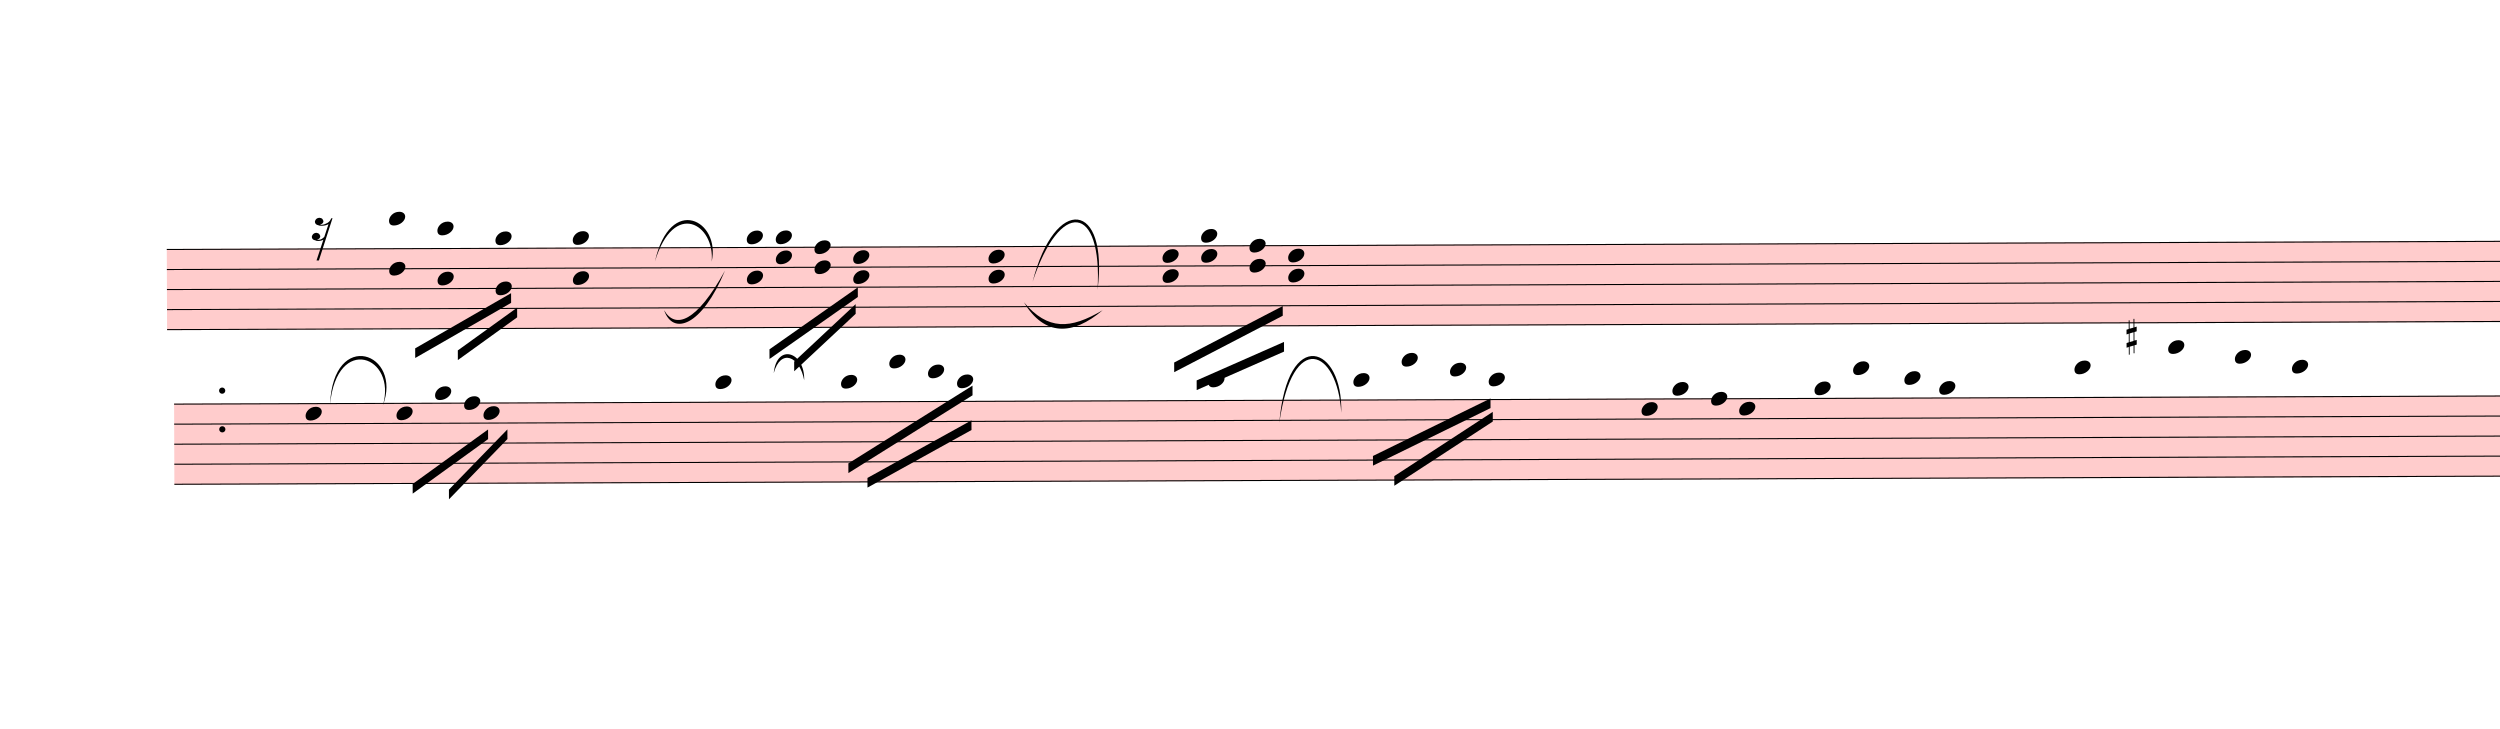
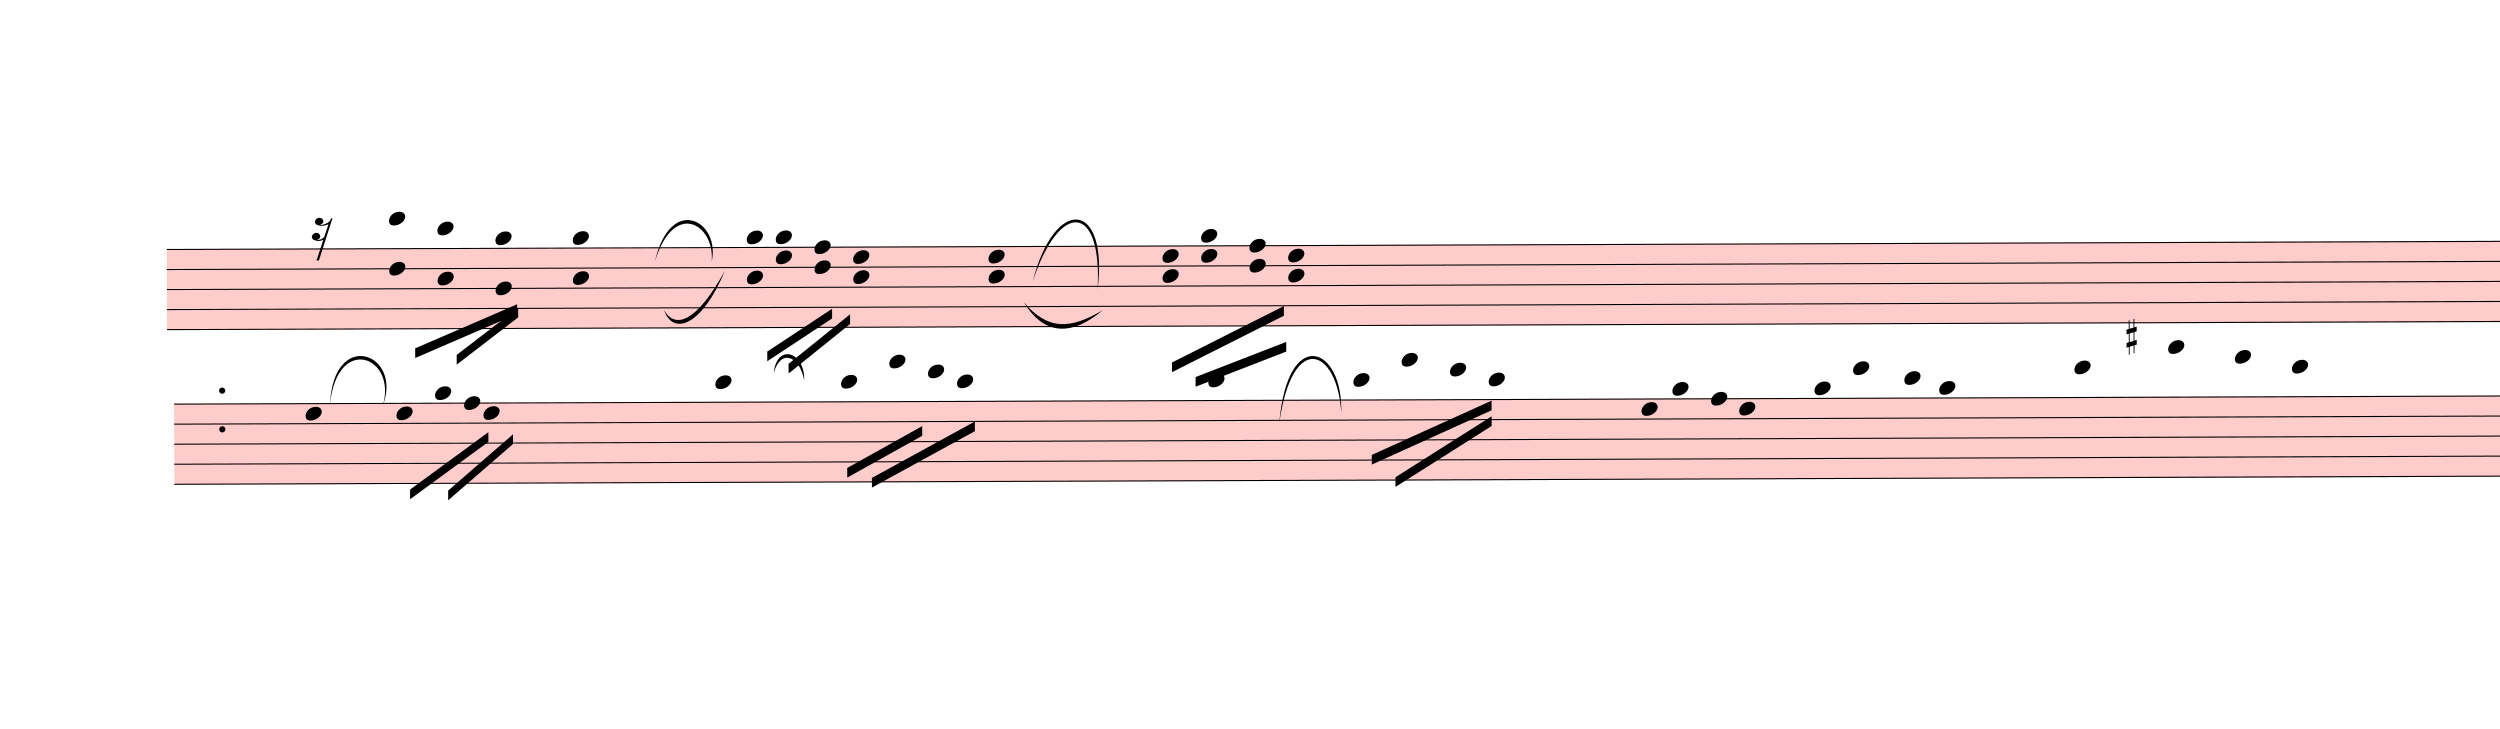
<svg xmlns="http://www.w3.org/2000/svg" viewBox="1465.2 11441.7 23275.8 6784.2" version="1.1" overflow="visible">
  <defs>
    <style type="text/css">
    /* .staff * {
      fill: #000;
      stroke: #000;
    }

    .deletionBack {
      fill: #00000033;
    } */
  </style>
    <symbol id="sym_rest_rest16th" viewBox="0 0 1000 1000" overflow="inherit">
      <path transform="scale(1,-1)" d="M133 -111c0 -33 -21 -50 -52 -55c10 -3 18 -4 25 -4c40 0 69 24 90 47l66 197c-36 -18 -64 -25 -112 -25c-23 0 -38 3 -45 8c-37 7 -55 27 -55 59c8 35 30 54 68 58c45 -6 49 -13 64 -48c0 -3 1 -5 1 -7c0 -27 -25 -46 -52 -49c6 -4 15 -6 26 -6c32 2 62 14 88 29 c32 19 44 36 59 71l7 1l10 2h4c-72 -220 -143 -439 -215 -659h-37l108 324c-20 -13 -51 -20 -82 -20c-21 0 -35 4 -43 10c-37 6 -55 26 -55 58c8 35 31 56 68 60c43 -8 48 -13 64 -51z" />
    </symbol>
    <symbol id="sym_notehead_quarter" viewBox="0 0 1000 1000" overflow="inherit">
      <path transform="scale(1,-1)" d="M0 -39c0 68 73 172 200 172c66 0 114 -37 114 -95c0 -84 -106 -171 -218 -171c-64 0 -96 30 -96 94z" />
    </symbol>
    <symbol id="sym_accid_s" viewBox="0 0 1000 1000" overflow="inherit">
      <path transform="scale(1,-1)" d="M136 186v169h17v-164l44 14v-91l-44 -14v-165l44 12v-91l-44 -13v-155h-17v150l-76 -22v-155h-17v149l-43 -13v90l43 14v167l-43 -14v92l43 13v169h17v-163zM60 73v-167l76 22v168z" />
    </symbol>
  </defs>
  <g class="rastrums">
    <g class="rastrum" data-id="rcdb359bb-9367-4aa2-a382-0427e12aed52" style="transform: rotate(-0.2deg); transform-origin: 2970px 13770px;">
      <g class="rastrum bounding-box" data-id="bbox-rcdb359bb-9367-4aa2-a382-0427e12aed52">
        <rect x="2970" y="13770" width="22950" height="756" fill="#ff000033" />
      </g>
      <path d="M2970 13775 L25920 13775" stroke-width="10" stroke="black" />
      <path d="M2970 13961.5 L25920 13961.5" stroke-width="10" stroke="black" />
      <path d="M2970 14148 L25920 14148" stroke-width="10" stroke="black" />
      <path d="M2970 14334.5 L25920 14334.5" stroke-width="10" stroke="black" />
      <path d="M2970 14521 L25920 14521" stroke-width="10" stroke="black" />
    </g>
    <g class="rastrum" data-id="rb4322096-6e9a-4a3a-943c-b325cd0bcc01" style="transform: rotate(-0.2deg); transform-origin: 3033px 15210px;">
      <g class="rastrum bounding-box" data-id="bbox-rb4322096-6e9a-4a3a-943c-b325cd0bcc01">
        <rect x="3033" y="15210" width="22950" height="756" fill="#ff000033" />
      </g>
      <path d="M3033 15215 L25983 15215" stroke-width="10" stroke="black" />
      <path d="M3033 15401.5 L25983 15401.5" stroke-width="10" stroke="black" />
      <path d="M3033 15588 L25983 15588" stroke-width="10" stroke="black" />
      <path d="M3033 15774.5 L25983 15774.5" stroke-width="10" stroke="black" />
      <path d="M3033 15961 L25983 15961" stroke-width="10" stroke="black" />
    </g>
  </g>
  <g class="draft" data-label="5" data-id="d5dcaae10-07ff-49f2-95e8-9d1642798ddd">
    <g class="system" data-id="s66497cef-dca6-4d96-ac49-043760e03e67">
      <g class="staff" data-n="1" data-rastrum="rcdb359bb-9367-4aa2-a382-0427e12aed52" style="transform: rotate(-0.2deg); transform-origin: 2970px 13770px;">
        <g class="rest" data-id="d41404f7a-c517-4782-9115-643b164c6120">
          <use href="#sym_rest_rest16th" height="597px" width="597px" x="4320" y="13588.5" />
        </g>
        <g class="chord" data-id="d33e05b97-2881-45b2-ad9d-9ae8ae267e8b" data-stem.dir="down">
          <g class="notehead">
            <use href="#sym_notehead_quarter" height="480px" width="480px" x="5040" y="13495.25" />
          </g>
          <g class="notehead">
            <use href="#sym_notehead_quarter" height="480px" width="480px" x="5040" y="13961.5" />
          </g>
          <g class="ledgerLines above">
            <path d="M5001 13588.5 L5229 13588.5" stroke-width="18" />
          </g>
          <g class="stem">
            <path d="M5040 13495.25 L5040 14427.75" stroke-width="14" />
          </g>
        </g>
        <g class="chord" data-id="d341ed352-6bca-40f0-96df-65e229bd4a6d" data-stem.dir="down">
          <g class="notehead">
            <use href="#sym_notehead_quarter" height="480px" width="480px" x="5490" y="13588.5" />
          </g>
          <g class="notehead">
            <use href="#sym_notehead_quarter" height="480px" width="480px" x="5490" y="14054.75" />
          </g>
          <g class="ledgerLines above">
            <path d="M5451 13588.5 L5679 13588.5" stroke-width="18" />
          </g>
          <g class="stem">
            <path d="M5490 13588.5 L5490 14427.75" stroke-width="14" />
          </g>
        </g>
        <g class="chord" data-id="d9222fac8-642f-480e-bbf9-d0f37ae0ea1a" data-stem.dir="down">
          <g class="notehead">
            <use href="#sym_notehead_quarter" height="480px" width="480px" x="6030" y="13681.75" />
          </g>
          <g class="notehead">
            <use href="#sym_notehead_quarter" height="480px" width="480px" x="6030" y="14148" />
          </g>
          <g class="ledgerLines above" />
          <g class="stem">
            <path d="M6030 13681.75 L6030 14334.5" stroke-width="14" />
          </g>
        </g>
        <g class="chord" data-id="d3d69e9b5-f60d-49e5-82d7-27219d7835bf" data-stem.dir="down">
          <g class="notehead">
            <use href="#sym_notehead_quarter" height="480px" width="480px" x="6750" y="13681.75" />
          </g>
          <g class="notehead">
            <use href="#sym_notehead_quarter" height="480px" width="480px" x="6750" y="14054.75" />
          </g>
          <g class="ledgerLines above" />
          <g class="stem">
            <path d="M6750 13681.75 L6750 14521" stroke-width="14" />
          </g>
        </g>
        <g class="chord" data-id="dc57a9261-6fff-43fc-85d3-eaae3df119dc" data-stem.dir="down">
          <g class="notehead">
            <use href="#sym_notehead_quarter" height="480px" width="480px" x="8370" y="13681.75" />
          </g>
          <g class="notehead">
            <use href="#sym_notehead_quarter" height="480px" width="480px" x="8370" y="14054.75" />
          </g>
          <g class="ledgerLines above" />
          <g class="stem">
            <path d="M8370 13681.75 L8370 14241.25" stroke-width="14" />
          </g>
        </g>
        <g class="chord" data-id="d49eaf256-ad82-4c0b-9f80-c54ce32533cb" data-stem.dir="down">
          <g class="notehead">
            <use href="#sym_notehead_quarter" height="480px" width="480px" x="8640" y="13681.75" />
          </g>
          <g class="notehead">
            <use href="#sym_notehead_quarter" height="480px" width="480px" x="8640" y="13868.25" />
          </g>
          <g class="ledgerLines above" />
          <g class="stem">
            <path d="M8640 13681.75 L8640 14054.75" stroke-width="14" />
          </g>
        </g>
        <g class="chord" data-id="d2d5add0e-3c7a-4b44-914c-ad6afe61efa9" data-stem.dir="down">
          <g class="notehead">
            <use href="#sym_notehead_quarter" height="480px" width="480px" x="9000" y="13775" />
          </g>
          <g class="notehead">
            <use href="#sym_notehead_quarter" height="480px" width="480px" x="9000" y="13961.5" />
          </g>
          <g class="stem">
            <path d="M9000 13775 L9000 14241.25" stroke-width="14" />
          </g>
        </g>
        <g class="chord" data-id="d974e5b21-e442-4eac-9909-4f3042984e9b" data-stem.dir="down">
          <g class="notehead">
            <use href="#sym_notehead_quarter" height="480px" width="480px" x="9360" y="13868.25" />
          </g>
          <g class="notehead">
            <use href="#sym_notehead_quarter" height="480px" width="480px" x="9360" y="14054.75" />
          </g>
          <g class="stem">
            <path d="M9360 13868.25 L9360 14241.25" stroke-width="14" />
          </g>
        </g>
        <g class="chord" data-id="d41f9d528-f6a0-48b1-8dcf-c1934ecf5f9e" data-stem.dir="down">
          <g class="notehead">
            <use href="#sym_notehead_quarter" height="480px" width="480px" x="10620" y="13868.25" />
          </g>
          <g class="notehead">
            <use href="#sym_notehead_quarter" height="480px" width="480px" x="10620" y="14054.75" />
          </g>
          <g class="stem">
            <path d="M10620 13868.25 L10620 14614.25" stroke-width="14" />
          </g>
        </g>
        <g class="chord" data-id="db4789db9-57dc-48bb-8a98-64365b19f36b" data-stem.dir="down">
          <g class="notehead">
            <use href="#sym_notehead_quarter" height="480px" width="480px" x="12240" y="13868.25" />
          </g>
          <g class="notehead">
            <use href="#sym_notehead_quarter" height="480px" width="480px" x="12240" y="14054.75" />
          </g>
          <g class="stem">
            <path d="M12240 13868.25 L12240 14427.75" stroke-width="14" />
          </g>
        </g>
        <g class="chord" data-id="d4febc4f2-16ea-42f6-aba8-9cf15e60595b" data-stem.dir="down">
          <g class="notehead">
            <use href="#sym_notehead_quarter" height="480px" width="480px" x="12600" y="13681.75" />
          </g>
          <g class="notehead">
            <use href="#sym_notehead_quarter" height="480px" width="480px" x="12600" y="13868.25" />
          </g>
          <g class="ledgerLines above" />
          <g class="stem">
            <path d="M12600 13681.75 L12600 14148" stroke-width="14" />
          </g>
        </g>
        <g class="chord" data-id="dac943c28-e75e-4712-8cf3-68f1d4a0a999" data-stem.dir="down">
          <g class="notehead">
            <use href="#sym_notehead_quarter" height="480px" width="480px" x="13050" y="13775" />
          </g>
          <g class="notehead">
            <use href="#sym_notehead_quarter" height="480px" width="480px" x="13050" y="13961.5" />
          </g>
          <g class="stem">
            <path d="M13050 13775 L13050 14148" stroke-width="14" />
          </g>
        </g>
        <g class="chord" data-id="ddbe16060-a6d0-456d-9111-bf608449d446" data-stem.dir="down">
          <g class="notehead">
            <use href="#sym_notehead_quarter" height="480px" width="480px" x="13410" y="13868.25" />
          </g>
          <g class="notehead">
            <use href="#sym_notehead_quarter" height="480px" width="480px" x="13410" y="14054.75" />
          </g>
          <g class="stem">
            <path d="M13410 13868.25 L13410 14334.5" stroke-width="14" />
          </g>
        </g>
        <g class="dot repeat" data-id="dc776ed03-5039-478d-af03-723c67fac815" data-class="dot repeat">
          <ellipse cx="3481" cy="15451" rx="29" ry="29" fill-opacity="1" stroke-opacity="1" />
        </g>
        <g class="dot repeat" data-id="dd5cbe6c8-e9e6-4219-8fa8-ce2241b1fcec" data-class="dot repeat">
          <ellipse cx="3481" cy="15091" rx="29" ry="29" fill-opacity="1" stroke-opacity="1" />
        </g>
      </g>
      <g class="staff" data-n="2" data-rastrum="rb4322096-6e9a-4a3a-943c-b325cd0bcc01" style="transform: rotate(-0.2deg); transform-origin: 3033px 15210px;">
        <g class="note" data-id="d2690ce1d-1207-472b-b6f1-5cc604d7423b" data-stem.dir="down">
          <g class="notehead">
            <use href="#sym_notehead_quarter" height="480px" width="480px" x="4257" y="15308.25" />
          </g>
          <g class="stem">
            <path d="M4257 15308.25 L4257 16054.25" stroke-width="14" />
          </g>
        </g>
        <g class="note" data-id="d47efcd22-a014-4b85-8867-29d8f1eb7b20" data-stem.dir="down">
          <g class="notehead">
            <use href="#sym_notehead_quarter" height="480px" width="480px" x="5103" y="15308.25" />
          </g>
          <g class="stem">
            <path d="M5103 15308.25 L5103 15774.5" stroke-width="14" />
          </g>
        </g>
        <g class="note" data-id="dc438c8d6-a598-4976-b6c4-bcd919e2c027" data-stem.dir="down">
          <g class="notehead">
            <use href="#sym_notehead_quarter" height="480px" width="480px" x="5463" y="15121.75" />
          </g>
          <g class="ledgerLines above" />
          <g class="stem">
            <path d="M5463 15121.75 L5463 15401.5" stroke-width="14" />
          </g>
        </g>
        <g class="note" data-id="d3ae9ceda-3bcf-41d6-a42d-1974b74f6fa6" data-stem.dir="down">
          <g class="notehead">
            <use href="#sym_notehead_quarter" height="480px" width="480px" x="5913" y="15308.25" />
          </g>
          <g class="stem">
            <path d="M5913 15308.25 L5913 15961" stroke-width="14" />
          </g>
        </g>
        <g class="note" data-id="dd3082591-a905-43a5-86db-b0e841beb6d2" data-stem.dir="down">
          <g class="notehead">
            <use href="#sym_notehead_quarter" height="480px" width="480px" x="5733" y="15215" />
          </g>
          <g class="stem">
            <path d="M5733 15215 L5733 15681.25" stroke-width="14" />
          </g>
        </g>
        <g class="note" data-id="d2ab6b1d4-ab67-49f4-833c-64c75853a477" data-stem.dir="down">
          <g class="notehead">
            <use href="#sym_notehead_quarter" height="480px" width="480px" x="8073" y="15028.5" />
          </g>
          <g class="ledgerLines above">
            <path d="M8034 15028.5 L8262 15028.5" stroke-width="18" />
          </g>
          <g class="stem">
            <path d="M8073 15028.5 L8073 15588" stroke-width="14" />
          </g>
        </g>
        <g class="note" data-id="d21a87ae7-3d69-486f-a27a-cc4de12b6d5a" data-stem.dir="down">
          <g class="notehead">
            <use href="#sym_notehead_quarter" height="480px" width="480px" x="9243" y="15028.5" />
          </g>
          <g class="ledgerLines above">
            <path d="M9204 15028.5 L9432 15028.5" stroke-width="18" />
          </g>
          <g class="stem">
            <path d="M9243 15028.5 L9243 15401.5" stroke-width="14" />
          </g>
        </g>
        <g class="note" data-id="d5dffb123-705c-4c82-9d77-c5925962a85d" data-stem.dir="down">
          <g class="notehead">
            <use href="#sym_notehead_quarter" height="480px" width="480px" x="9693" y="14842" />
          </g>
          <g class="ledgerLines above">
            <path d="M9654 15028.5 L9882 15028.5" stroke-width="18" />
            <path d="M9654 14842 L9882 14842" stroke-width="18" />
          </g>
          <g class="stem">
            <path d="M9693 14842 L9693 15121.75" stroke-width="14" />
          </g>
        </g>
        <g class="note" data-id="d1538e347-1d7f-4034-922f-247ed41d67da" data-stem.dir="down">
          <g class="notehead">
            <use href="#sym_notehead_quarter" height="480px" width="480px" x="10053" y="14935.25" />
          </g>
          <g class="ledgerLines above">
            <path d="M10014 15028.5 L10242 15028.5" stroke-width="18" />
          </g>
          <g class="stem">
            <path d="M10053 14935.25 L10053 15215" stroke-width="14" />
          </g>
        </g>
        <g class="note" data-id="d583b5342-983d-4384-b312-19668acfdd41" data-stem.dir="down">
          <g class="notehead">
            <use href="#sym_notehead_quarter" height="480px" width="480px" x="10323" y="15028.5" />
          </g>
          <g class="ledgerLines above">
            <path d="M10284 15028.5 L10512 15028.5" stroke-width="18" />
          </g>
          <g class="stem">
            <path d="M10323 15028.5 L10323 15308.25" stroke-width="14" />
          </g>
        </g>
        <g class="note" data-id="d700aab27-0bf5-4c7c-bb30-cb8e1ac0a215" data-stem.dir="down">
          <g class="notehead">
            <use href="#sym_notehead_quarter" height="480px" width="480px" x="12663" y="15028.5" />
          </g>
          <g class="ledgerLines above">
            <path d="M12624 15028.5 L12852 15028.5" stroke-width="18" />
          </g>
          <g class="stem">
            <path d="M12663 15028.5 L12663 15681.25" stroke-width="14" />
          </g>
        </g>
        <g class="note" data-id="d2fbab3cd-cbaf-4983-9d26-6343e5479fbc" data-stem.dir="down">
          <g class="notehead">
            <use href="#sym_notehead_quarter" height="480px" width="480px" x="14013" y="15028.5" />
          </g>
          <g class="ledgerLines above">
            <path d="M13974 15028.5 L14202 15028.5" stroke-width="18" />
          </g>
          <g class="stem">
            <path d="M14013 15028.5 L14013 15588" stroke-width="14" />
          </g>
        </g>
        <g class="note" data-id="dbf23450c-3cb2-4053-9f6b-ceec5fd62319" data-stem.dir="down">
          <g class="notehead">
            <use href="#sym_notehead_quarter" height="480px" width="480px" x="14463" y="14842" />
          </g>
          <g class="ledgerLines above">
            <path d="M14424 15028.5 L14652 15028.5" stroke-width="18" />
            <path d="M14424 14842 L14652 14842" stroke-width="18" />
          </g>
          <g class="stem">
            <path d="M14463 14842 L14463 15494.75" stroke-width="14" />
          </g>
        </g>
        <g class="note" data-id="d2fedb5b0-39fe-4218-b7fa-33348fd1f82e" data-stem.dir="down">
          <g class="notehead">
            <use href="#sym_notehead_quarter" height="480px" width="480px" x="14913" y="14935.25" />
          </g>
          <g class="ledgerLines above">
            <path d="M14874 15028.5 L15102 15028.5" stroke-width="18" />
          </g>
          <g class="stem">
            <path d="M14913 14935.25 L14913 15308.25" stroke-width="14" />
          </g>
        </g>
        <g class="note" data-id="dbd4aa7c1-f4c8-4a38-b3bb-429e306cc400" data-stem.dir="down">
          <g class="notehead">
            <use href="#sym_notehead_quarter" height="480px" width="480px" x="15273" y="15028.5" />
          </g>
          <g class="ledgerLines above">
            <path d="M15234 15028.5 L15462 15028.5" stroke-width="18" />
          </g>
          <g class="stem">
            <path d="M15273 15028.5 L15273 15308.25" stroke-width="14" />
          </g>
        </g>
        <g class="note" data-id="dfcad707f-8a1d-4575-876a-1dafe0f55cfb" data-stem.dir="down">
          <g class="notehead">
            <use href="#sym_notehead_quarter" height="480px" width="480px" x="16695" y="15308.25" />
          </g>
          <g class="stem">
            <path d="M16695 15308.25 L16695 15867.75" stroke-width="14" />
          </g>
        </g>
        <g class="note" data-id="de04cd760-3dfd-409c-bdf8-a0cfb5524c25" data-stem.dir="down">
          <g class="notehead">
            <use href="#sym_notehead_quarter" height="480px" width="480px" x="16983" y="15121.75" />
          </g>
          <g class="ledgerLines above" />
          <g class="stem">
            <path d="M16983 15121.75 L16983 15774.5" stroke-width="14" />
          </g>
        </g>
        <g class="note" data-id="d7b673750-d05e-469f-b8b4-d455050ffed3" data-stem.dir="down">
          <g class="notehead">
            <use href="#sym_notehead_quarter" height="480px" width="480px" x="17343" y="15215" />
          </g>
          <g class="stem">
            <path d="M17343 15215 L17343 15588" stroke-width="14" />
          </g>
        </g>
        <g class="note" data-id="d6b817b45-ce7c-42d2-a256-d9fdd2e1f31b" data-stem.dir="down">
          <g class="notehead">
            <use href="#sym_notehead_quarter" height="480px" width="480px" x="17604" y="15308.25" />
          </g>
          <g class="stem">
            <path d="M17604 15308.25 L17604 15774.5" stroke-width="14" />
          </g>
        </g>
        <g class="note" data-id="d2d83c159-8bc7-4ca2-b1a1-bf7c8d83b7e5" data-stem.dir="down">
          <g class="notehead">
            <use href="#sym_notehead_quarter" height="480px" width="480px" x="18306" y="15121.75" />
          </g>
          <g class="ledgerLines above" />
          <g class="stem">
            <path d="M18306 15121.75 L18306 15681.25" stroke-width="14" />
          </g>
        </g>
        <g class="note" data-id="d2b8a1022-7e4a-44ef-82e4-ebb6a8fa2b80" data-stem.dir="down">
          <g class="notehead">
            <use href="#sym_notehead_quarter" height="480px" width="480px" x="18666" y="14935.25" />
          </g>
          <g class="ledgerLines above">
            <path d="M18627 15028.5 L18855 15028.5" stroke-width="18" />
          </g>
          <g class="stem">
            <path d="M18666 14935.25 L18666 15494.75" stroke-width="14" />
          </g>
        </g>
        <g class="note" data-id="de9f76806-1fb6-4185-9640-67cddf196fed" data-stem.dir="down">
          <g class="notehead">
            <use href="#sym_notehead_quarter" height="480px" width="480px" x="19143" y="15028.5" />
          </g>
          <g class="ledgerLines above">
            <path d="M19104 15028.5 L19332 15028.5" stroke-width="18" />
          </g>
          <g class="stem">
            <path d="M19143 15028.5 L19143 15588" stroke-width="14" />
          </g>
        </g>
        <g class="note" data-id="dc5efb3ff-3d39-4739-bf42-f641cf9c4b40" data-stem.dir="down">
          <g class="notehead">
            <use href="#sym_notehead_quarter" height="480px" width="480px" x="19467" y="15121.75" />
          </g>
          <g class="ledgerLines above" />
          <g class="stem">
            <path d="M19467 15121.75 L19467 15588" stroke-width="14" />
          </g>
        </g>
        <g class="note" data-id="d65077bfc-8545-4a0d-92ef-79d3dd3c1e0e" data-stem.dir="down">
          <g class="notehead">
            <use href="#sym_notehead_quarter" height="480px" width="480px" x="20727" y="14935.25" />
          </g>
          <g class="ledgerLines above">
            <path d="M20688 15028.5 L20916 15028.5" stroke-width="18" />
          </g>
          <g class="stem">
            <path d="M20727 14935.25 L20727 15401.5" stroke-width="14" />
          </g>
        </g>
        <g class="note" data-id="db393d7e6-4b5d-4d9c-b973-cfc8651b8a2e" data-stem.dir="down">
          <g class="notehead">
            <use href="#sym_notehead_quarter" height="480px" width="480px" x="21600" y="14748.75" />
          </g>
          <g class="ledgerLines above">
            <path d="M21561 15028.5 L21789 15028.5" stroke-width="18" />
            <path d="M21561 14842 L21789 14842" stroke-width="18" />
          </g>
          <g class="stem">
            <path d="M21600 14748.75 L21600 15215" stroke-width="14" />
          </g>
        </g>
        <g class="note" data-id="dcc3f1b3c-5ccb-40aa-8d04-b68e4629a48c" data-stem.dir="down">
          <g class="notehead">
            <use href="#sym_notehead_quarter" height="480px" width="480px" x="22221" y="14842" />
          </g>
          <g class="ledgerLines above">
            <path d="M22182 15028.5 L22410 15028.5" stroke-width="18" />
            <path d="M22182 14842 L22410 14842" stroke-width="18" />
          </g>
          <g class="stem">
            <path d="M22221 14842 L22221 15401.5" stroke-width="14" />
          </g>
        </g>
        <g class="note" data-id="d53bd6cfa-a7f1-4038-a71e-ef027f3d837e" data-stem.dir="down">
          <g class="notehead">
            <use href="#sym_notehead_quarter" height="480px" width="480px" x="22752" y="14935.25" />
          </g>
          <g class="ledgerLines above">
            <path d="M22713 15028.5 L22941 15028.5" stroke-width="18" />
          </g>
          <g class="stem">
            <path d="M22752 14935.25 L22752 15215" stroke-width="14" />
          </g>
        </g>
        <g class="accid" data-id="d9f20c265-1c1e-4f54-bd27-b871b3332ef1">
          <use href="#sym_accid_s" height="480px" width="480px" x="21213" y="14655.5" />
        </g>
      </g>
      <g class="barLine" data-id="d83c60e2b-c942-4e26-bc7a-25a0f4c20a68">
        <path d="M11256.3 13566.6 L11165.4 16425.9" stroke-width="27" />
      </g>
      <g class="barLine" data-id="dd8fb1931-0c30-40a0-a6d5-db97b8bb93e8">
        <path d="M15849 13896 L15627.6 15744.6" stroke-width="27" />
      </g>
      <g class="barLine" data-id="d984cbc4d-4ae1-4ea6-b1bd-874f48d8c32b">
        <path d="M20121.3 13626.9 L20030.4 14353.2" stroke-width="27" />
      </g>
      <g class="barLine" data-id="d470cbb99-e854-4301-9efa-04f8e9502803">
        <path d="M3501.9 13797.9 L3265.2 14705.1" stroke-width="27" />
      </g>
      <g class="beam" data-id="bb4e74650-6beb-4759-8cd5-0589095cae09" style="transform: rotate(-0.2deg); transform-origin: 3033px 15210px;">
-         <polygon points="5256,15345 5256,15345 5256,15435 5256,15435" stroke-opacity="1" fill-opacity="1" />
+         <polygon points="5227.2,16018.2 5958,15486.3 5958,15576.3 5227.2,16108.2" stroke-opacity="1" fill-opacity="1" />
      </g>
      <g class="beam" data-id="b86e375ce-fd2a-4c05-b600-4a92c356233b" style="transform: rotate(-0.2deg); transform-origin: 3033px 15210px;">
-         <polygon points="5913,15003 5913,15003 5913,15093 5913,15093" stroke-opacity="1" fill-opacity="1" />
+         <polygon points="5581.8,16029 6187.5,15507 6187.5,15597 5581.8,16119" stroke-opacity="1" fill-opacity="1" />
      </g>
      <g class="beam" data-id="bccc8a834-9e8e-4a29-91d6-7f4ed8e2bc56" style="transform: rotate(-0.2deg); transform-origin: 3033px 15210px;">
-         <polygon points="9252,15354 9252,15354 9252,15444 9252,15444" stroke-opacity="1" fill-opacity="1" />
+         <polygon points="9527.4,15924.6 10487.7,15402.6 10487.7,15492.6 9527.4,16014.6" stroke-opacity="1" fill-opacity="1" />
      </g>
      <g class="beam" data-id="bb06dc304-cf5d-40b6-81dd-2719cecd6b23" style="transform: rotate(-0.2deg); transform-origin: 3033px 15210px;">
-         <polygon points="9612,14859 9612,14859 9612,14949 9612,14949" stroke-opacity="1" fill-opacity="1" />
+         <polygon points="9297.9,15831 9997.2,15444 9997.2,15534 9297.9,15921" stroke-opacity="1" fill-opacity="1" />
      </g>
      <g class="beam" data-id="bd5716e2d-552a-4c6f-9db8-e18f1bbffb6d" style="transform: rotate(-0.2deg); transform-origin: 3033px 15210px;">
-         <polygon points="14850,14742 14850,14742 14850,14832 14850,14832" stroke-opacity="1" fill-opacity="1" />
+         <polygon points="14401.8,15935.4 15299.1,15371.1 15299.1,15461.1 14401.8,16025.4" stroke-opacity="1" fill-opacity="1" />
      </g>
      <g class="beam" data-id="b115063c7-f611-431d-aa98-6f1daf4191bf" style="transform: rotate(-0.2deg); transform-origin: 3033px 15210px;">
-         <polygon points="13770,15048 13770,15048 13770,15138 13770,15138" stroke-opacity="1" fill-opacity="1" />
+         <polygon points="14182.2,15726.6 15299.1,15225.3 15299.1,15315.3 14182.2,15816.6" stroke-opacity="1" fill-opacity="1" />
      </g>
      <g class="beam" data-id="b1f645654-ec86-4ef4-a040-353e609962f2" style="transform: rotate(-0.2deg); transform-origin: 3033px 15210px;">
        <polygon points="17217,14904 17217,14904 17217,14994 17217,14994" stroke-opacity="1" fill-opacity="1" />
      </g>
      <g class="beam" data-id="b7ae28122-02e3-4195-a7e0-31c0cae9685a" style="transform: rotate(-0.2deg); transform-origin: 3033px 15210px;">
        <polygon points="16794,14913 16794,14913 16794,15003 16794,15003" stroke-opacity="1" fill-opacity="1" />
      </g>
      <g class="beam" data-id="b795676ef-1b3d-4bf6-8c97-3de0f7a8d937" style="transform: rotate(-0.2deg); transform-origin: 3033px 15210px;">
        <polygon points="17676,15372 17676,15372 17676,15462 17676,15462" stroke-opacity="1" fill-opacity="1" />
      </g>
      <g class="beam" data-id="b05633651-3044-48e8-8f1c-2653871470ef" style="transform: rotate(-0.2deg); transform-origin: 3033px 15210px;">
        <polygon points="18756,15147 18756,15147 18756,15237 18756,15237" stroke-opacity="1" fill-opacity="1" />
      </g>
      <g class="beam" data-id="b7714a86e-91bb-4ad6-b3b2-56beffd9e2fc" style="transform: rotate(-0.2deg); transform-origin: 3033px 15210px;">
        <polygon points="21132,14949 21132,14949 21132,15039 21132,15039" stroke-opacity="1" fill-opacity="1" />
      </g>
      <g class="beam" data-id="bae27cb15-3c70-478b-bd18-bfcce6d67c68" style="transform: rotate(-0.2deg); transform-origin: 3033px 15210px;">
        <polygon points="21753,14895 21753,14895 21753,14985 21753,14985" stroke-opacity="1" fill-opacity="1" />
      </g>
      <g class="beam" data-id="b28ba3719-2121-40e0-a9f0-a535e68919f0" style="transform: rotate(-0.2deg); transform-origin: 2970px 13770px;">
-         <polygon points="5202,14175 5202,14175 5202,14265 5202,14265" stroke-opacity="1" fill-opacity="1" />
+         <polygon points="5279.4,14703.3 6229.8,14296.5 6229.8,14386.5 5279.4,14793.3" stroke-opacity="1" fill-opacity="1" />
      </g>
      <g class="beam" data-id="b89566291-ece9-4ec9-91be-71c98066aaa6" style="transform: rotate(-0.2deg); transform-origin: 2970px 13770px;">
-         <polygon points="5778,13923 5778,13923 5778,14013 5778,14013" stroke-opacity="1" fill-opacity="1" />
+         <polygon points="5665.5,14766.3 6239.7,14328 6239.7,14418 5665.5,14856.3" stroke-opacity="1" fill-opacity="1" />
      </g>
      <g class="beam" data-id="b3dd4f62d-10a1-4c37-bd39-63f699138bbc" style="transform: rotate(-0.2deg); transform-origin: 2970px 13770px;">
-         <polygon points="12771,13815 12771,13815 12771,13905 12771,13905" stroke-opacity="1" fill-opacity="1" />
+         <polygon points="12324.6,14859.9 13368.6,14337.9 13368.6,14427.9 12324.6,14949.9" stroke-opacity="1" fill-opacity="1" />
      </g>
      <g class="beam" data-id="b75d95933-ddba-4f9c-a977-8eea643f5a10" style="transform: rotate(-0.2deg); transform-origin: 2970px 13770px;">
-         <polygon points="12213,14355 12213,14355 12213,14445 12213,14445" stroke-opacity="1" fill-opacity="1" />
+         <polygon points="12544.2,14995.8 13389.3,14671.8 13389.3,14761.8 12544.2,15085.8" stroke-opacity="1" fill-opacity="1" />
      </g>
      <g class="beam" data-id="b6219476e-db55-416f-bf55-7862b91f81cf" style="transform: rotate(-0.2deg); transform-origin: 2970px 13770px;">
-         <polygon points="8685,13968 8685,13968 8685,14058 8685,14058" stroke-opacity="1" fill-opacity="1" />
+         <polygon points="8557.2,14744.7 9162,14348.7 9162,14438.7 8557.2,14834.7" stroke-opacity="1" fill-opacity="1" />
      </g>
      <g class="beam" data-id="be4b4a204-28d3-469e-b820-0af5cc5b5bba" style="transform: rotate(-0.2deg); transform-origin: 2970px 13770px;">
-         <polygon points="8766,14139 8766,14139 8766,14229 8766,14229" stroke-opacity="1" fill-opacity="1" />
-       </g>
-       <g class="beam" data-id="dd3f1f8e2-f345-400b-acc0-7cbc7135a961" style="transform: rotate(-0.2deg); transform-origin: 3033px 15210px;">
-         <polygon points="5251.5,15966 5955.3,15461.1 5955.3,15551.1 5251.5,16056" stroke-opacity="1" fill-opacity="1" />
-       </g>
-       <g class="beam" data-id="d8460f196-2df5-40a3-b499-7cbe1072daad" style="transform: rotate(-0.2deg); transform-origin: 3033px 15210px;">
-         <polygon points="5589,16020 6135.3,15461.1 6135.3,15551.1 5589,16110" stroke-opacity="1" fill-opacity="1" />
-       </g>
-       <g class="beam" data-id="d3b09a48b-16fa-4703-8ace-59d62fd623cb" style="transform: rotate(-0.2deg); transform-origin: 2970px 13770px;">
-         <polygon points="5279.4,14703.3 6174,14193 6174,14283 5279.4,14793.3" stroke-opacity="1" fill-opacity="1" />
-       </g>
-       <g class="beam" data-id="dad5c3407-13cb-4355-bed1-bc79ffa6dd09" style="transform: rotate(-0.2deg); transform-origin: 2970px 13770px;">
-         <polygon points="5676.3,14724 6229.8,14328 6229.8,14418 5676.3,14814" stroke-opacity="1" fill-opacity="1" />
-       </g>
-       <g class="beam" data-id="d782e2f37-da54-4ffb-9989-46a766141bb5" style="transform: rotate(-0.2deg); transform-origin: 2970px 13770px;">
-         <polygon points="8577.9,14724 9402.3,14149.8 9402.3,14239.8 8577.9,14814" stroke-opacity="1" fill-opacity="1" />
-       </g>
-       <g class="beam" data-id="dcf32f060-0ef9-4568-91fd-f3659cb565c7" style="transform: rotate(-0.2deg); transform-origin: 2970px 13770px;">
-         <polygon points="8807.4,14839.2 9381.6,14306.4 9381.6,14396.4 8807.4,14929.2" stroke-opacity="1" fill-opacity="1" />
-       </g>
-       <g class="beam" data-id="d25f5d9d6-9eb1-4de3-ab92-e6c32d881938" style="transform: rotate(-0.2deg); transform-origin: 3033px 15210px;">
-         <polygon points="9308.7,15788.7 10467,15068.7 10467,15158.7 9308.7,15878.7" stroke-opacity="1" fill-opacity="1" />
-       </g>
-       <g class="beam" data-id="d2a4d8a85-7e96-4975-acf8-4fcfa6d79efa" style="transform: rotate(-0.2deg); transform-origin: 3033px 15210px;">
-         <polygon points="9486,15924.6 10456.2,15391.8 10456.2,15481.8 9486,16014.6" stroke-opacity="1" fill-opacity="1" />
-       </g>
-       <g class="beam" data-id="da250e364-495f-45c6-ae8f-63f3b424b310" style="transform: rotate(-0.2deg); transform-origin: 2970px 13770px;">
-         <polygon points="12345.3,14859.9 13357.8,14337.9 13357.8,14427.9 12345.3,14949.9" stroke-opacity="1" fill-opacity="1" />
-       </g>
-       <g class="beam" data-id="d2fe12404-f853-4054-8f72-a86d868ed1e5" style="transform: rotate(-0.2deg); transform-origin: 2970px 13770px;">
-         <polygon points="12554.1,15027.3 13368.6,14671.8 13368.6,14761.8 12554.1,15117.3" stroke-opacity="1" fill-opacity="1" />
-       </g>
-       <g class="beam" data-id="d47bc7c52-8882-4e21-84a7-3b1489639309" style="transform: rotate(-0.2deg); transform-origin: 3033px 15210px;">
-         <polygon points="14193,15736.5 15289.2,15204.6 15289.2,15294.6 14193,15826.5" stroke-opacity="1" fill-opacity="1" />
-       </g>
-       <g class="beam" data-id="dafc7ded5-d849-40fc-b34b-dce3cdb90ea8" style="transform: rotate(-0.2deg); transform-origin: 3033px 15210px;">
-         <polygon points="14391,15924.6 15309.9,15329.7 15309.9,15419.7 14391,16014.6" stroke-opacity="1" fill-opacity="1" />
+         <polygon points="8755.2,14859.9 9329.4,14400.9 9329.4,14490.9 8755.2,14949.9" stroke-opacity="1" fill-opacity="1" />
      </g>
      <g class="curve" data-id="d9d0dbf0f-b390-4229-8909-13dface29eb7" data-class="curve">
        <path d="M4537.80,15209.10 C4565.70,14492.70 5218.20,14726.70 5029.20,15218.10 C5165.11,14760.62 4602.14,14544.09 4537.80,15209.10" stroke-width="9" stroke-linecap="round" stroke-linejoin="round" />
      </g>
      <g class="curve" data-id="d88a3da39-2977-4030-8acb-c78da22d202d" data-class="curve">
        <path d="M7562.70,13876.20 C7706.70,13241.70 8177.40,13498.20 8091.00,13878.00 C8123.47,13530.77 7739.70,13295.37 7562.70,13876.20" stroke-width="9" stroke-linecap="round" stroke-linejoin="round" />
      </g>
      <g class="curve" data-id="dc2afe334-a0c3-4490-a92a-f5c726e0ee13" data-class="curve">
        <path d="M7648.20,14329.80 C7751.70,14508.90 7950.60,14443.20 8215.20,13960.80 C7998.71,14483.88 7729.58,14567.89 7648.20,14329.80" stroke-width="9" stroke-linecap="round" stroke-linejoin="round" />
      </g>
      <g class="curve" data-id="d9a9b7f73-f792-4937-a044-c0dceb3e54f2" data-class="curve">
        <path d="M8668.80,14915.70 C8696.70,14632.20 8961.30,14716.80 8952.30,14982.30 C8910.42,14753.95 8732.13,14684.30 8668.80,14915.70" stroke-width="9" stroke-linecap="round" stroke-linejoin="round" />
      </g>
      <g class="curve" data-id="d36feeca0-542c-4c12-ba73-3aafd7ded959" data-class="curve">
        <path d="M11079.00,14065.20 C11286.90,13252.50 11788.20,13309.20 11683.80,14140.80 C11730.68,13334.90 11332.85,13295.60 11079.00,14065.20" stroke-width="9" stroke-linecap="round" stroke-linejoin="round" />
      </g>
      <g class="curve" data-id="d6d5b7f21-0c1e-4917-8803-36a5ab03e844" data-class="curve">
        <path d="M10998.00,14256.00 C11221.20,14518.80 11429.10,14508.90 11731.50,14329.80 C11450.98,14567.98 11189.32,14573.14 10998.00,14256.00" stroke-width="9" stroke-linecap="round" stroke-linejoin="round" />
      </g>
      <g class="curve" data-id="d0737e071-b0f4-4c48-b995-b42f18cf0a7d" data-class="curve">
        <path d="M13375.80,15379.20 C13452.30,14470.20 13971.60,14660.10 13952.70,15284.70 C13917.92,14693.08 13500.81,14510.39 13375.80,15379.20" stroke-width="9" stroke-linecap="round" stroke-linejoin="round" />
      </g>
    </g>
    <g class="deletions" />
  </g>
</svg>
